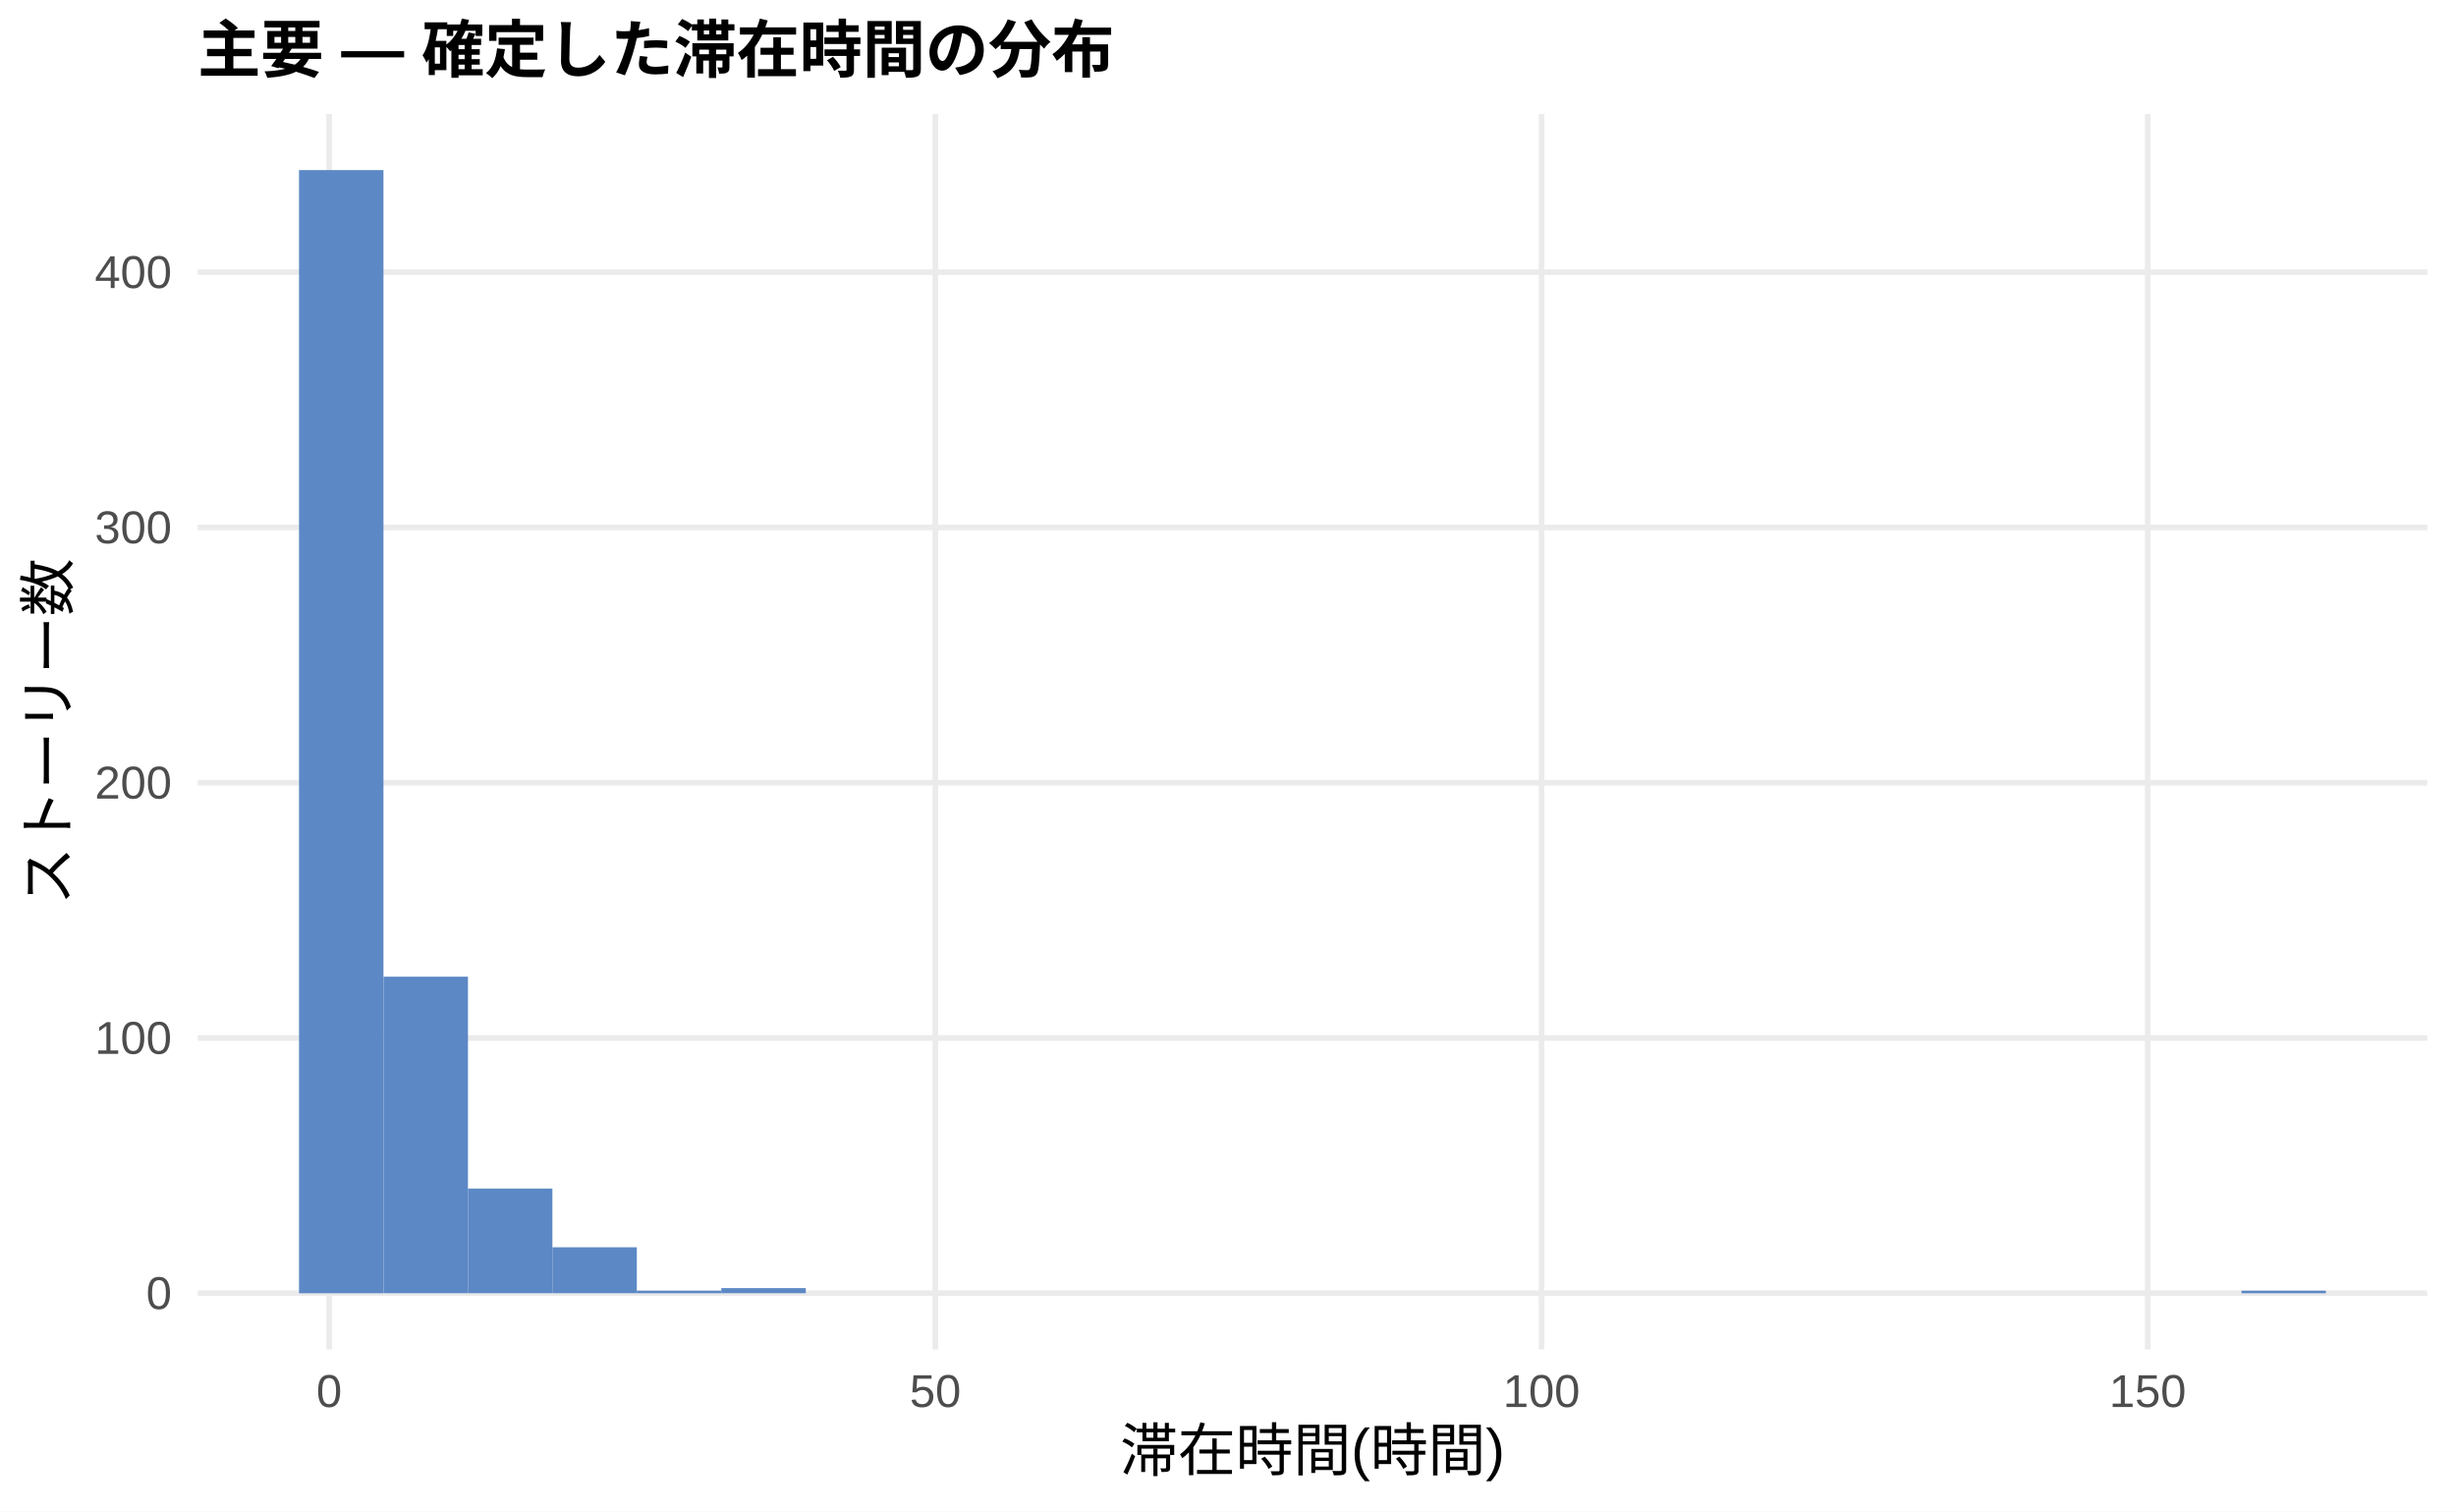
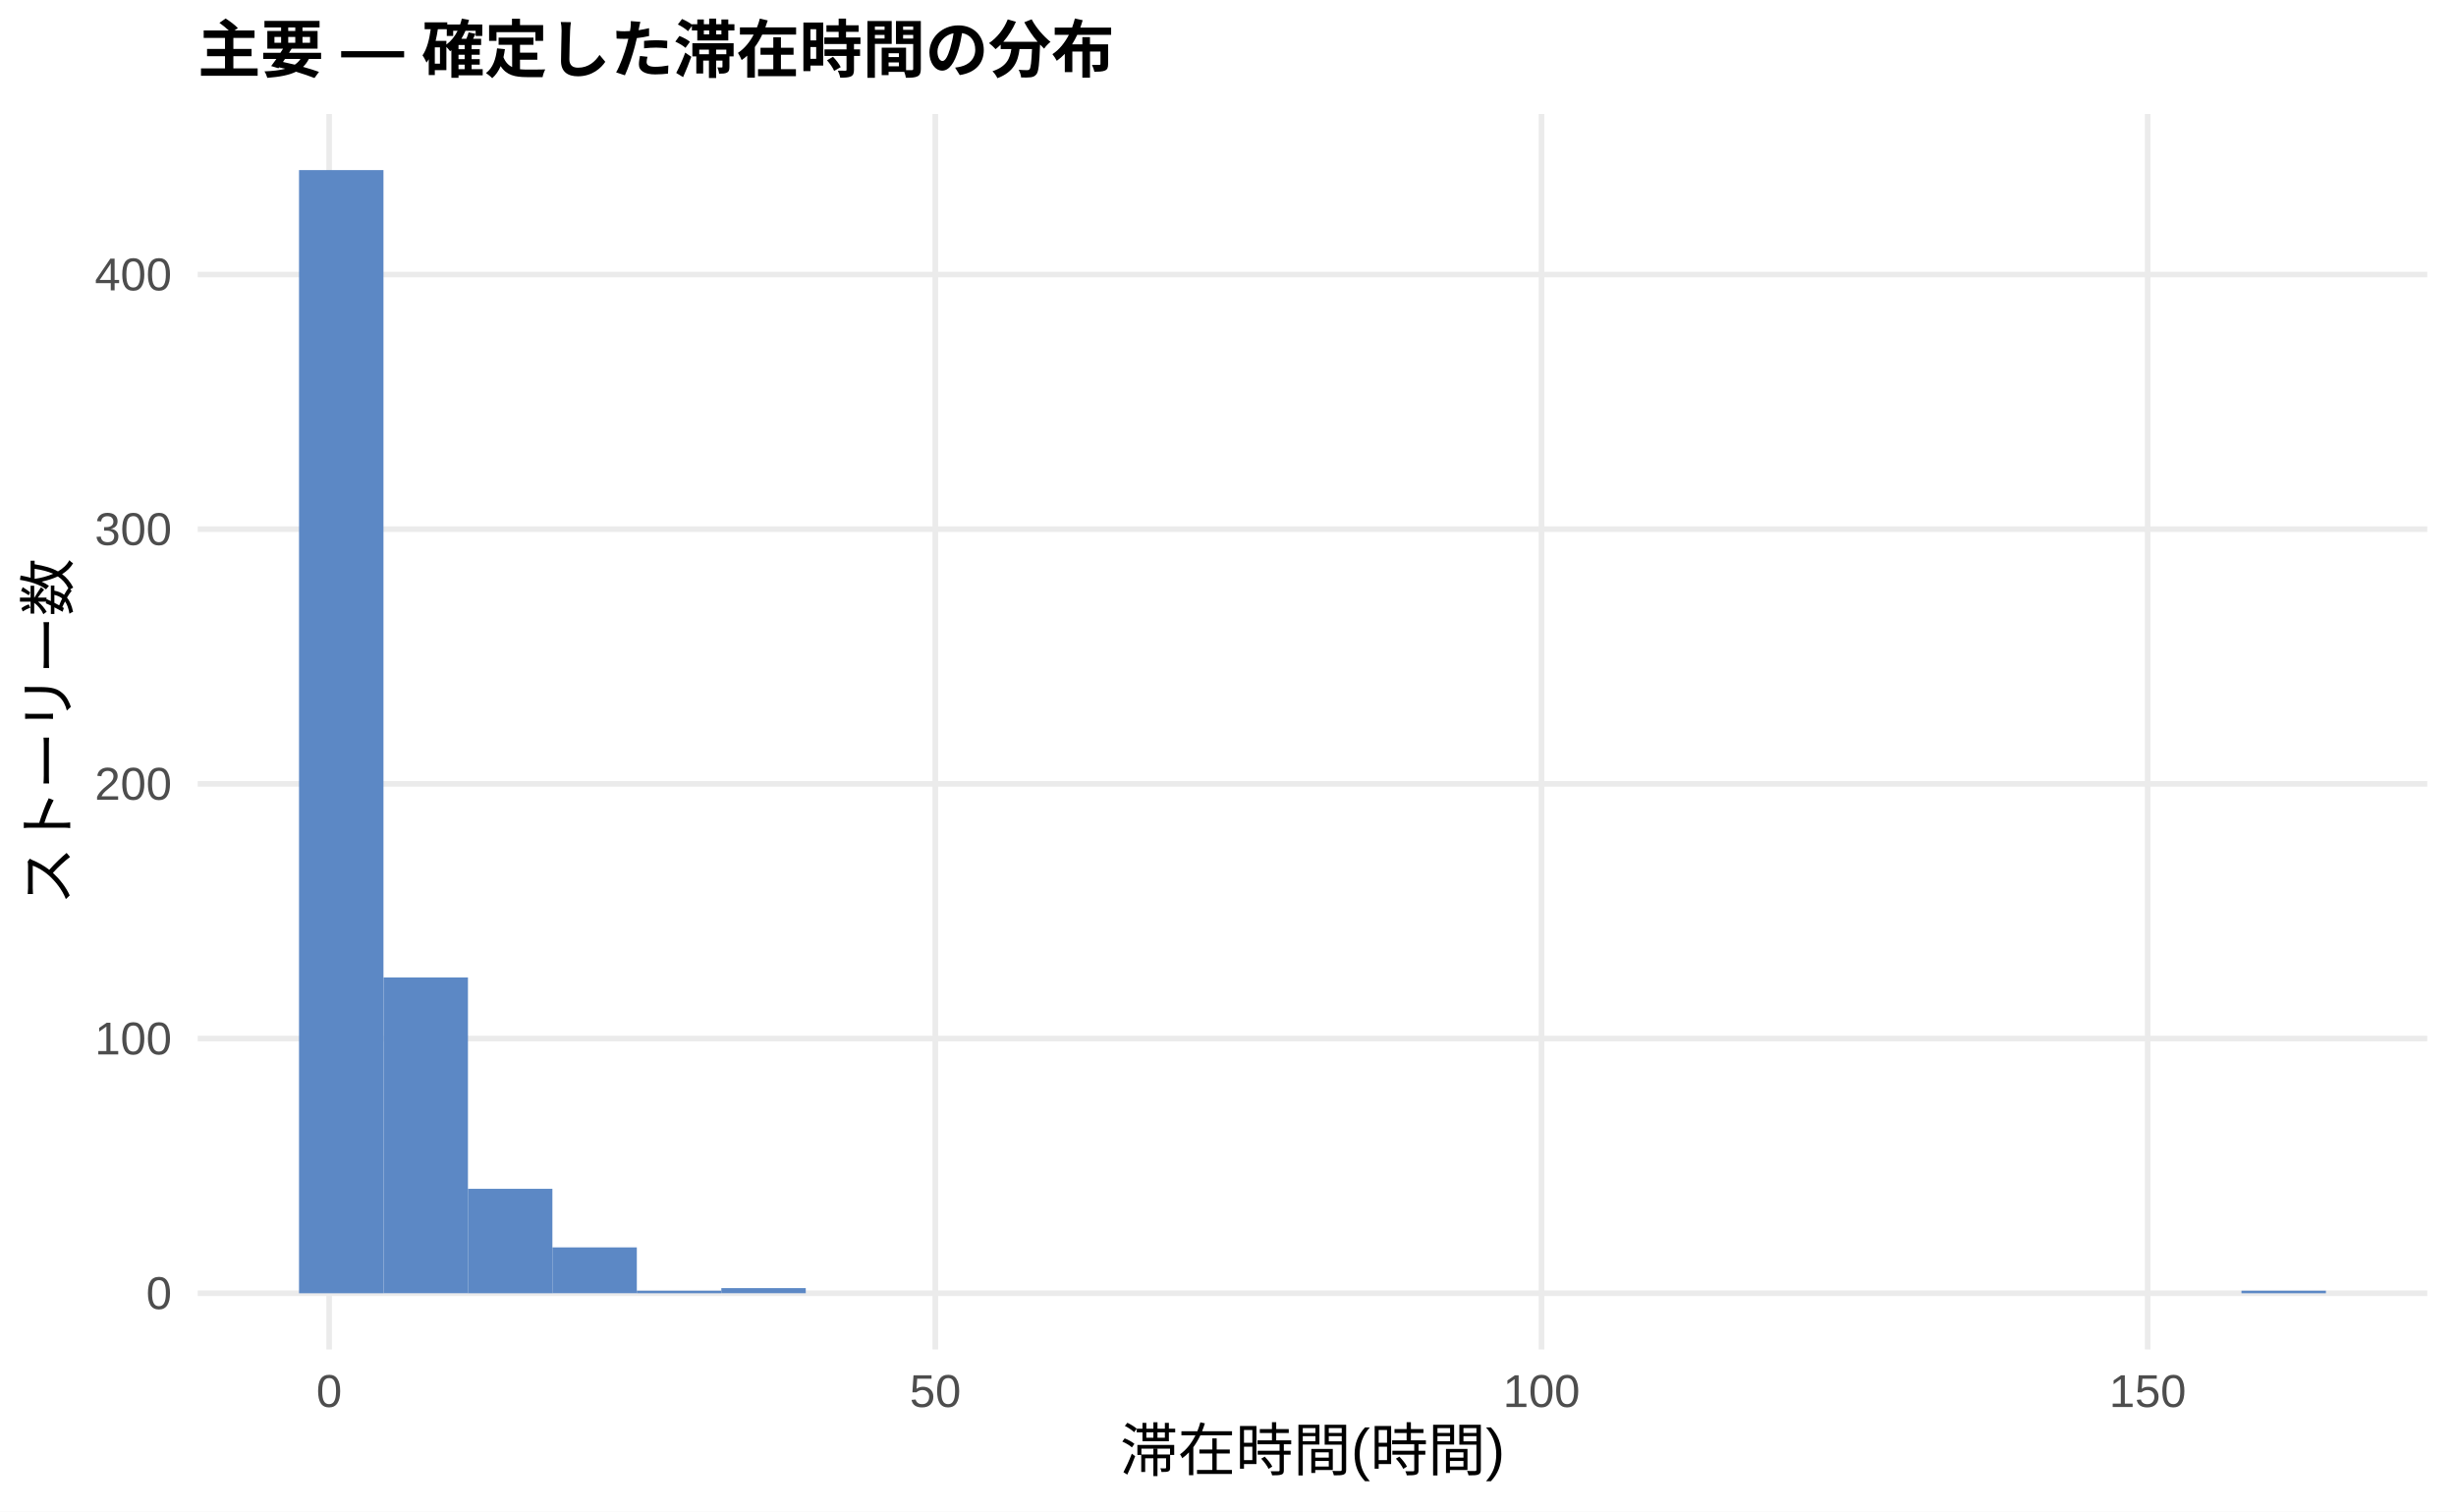
<svg xmlns="http://www.w3.org/2000/svg" width="468.00pt" height="288.00pt" viewBox="0 0 468.00 288.00">
  <g class="svglite">
    <defs>
      <style type="text/css">
    .svglite line, .svglite polyline, .svglite polygon, .svglite path, .svglite rect, .svglite circle {
      fill: none;
      stroke: #000000;
      stroke-linecap: round;
      stroke-linejoin: round;
      stroke-miterlimit: 10.00;
    }
    .svglite text {
      white-space: pre;
    }
    .svglite g.glyphgroup path {
      fill: inherit;
      stroke: none;
    }
  </style>
    </defs>
    <rect width="100%" height="100%" style="stroke: none; fill: #FFFFFF;" />
    <defs>
      <clipPath id="cpMC4wMHw0NjguMDB8MC4wMHwyODguMDA=">
        <rect x="0.00" y="0.00" width="468.00" height="288.00" />
      </clipPath>
    </defs>
    <g clip-path="url(#cpMC4wMHw0NjguMDB8MC4wMHwyODguMDA=)">
      <rect x="0.00" y="0.00" width="468.00" height="288.00" style="stroke-width: 1.07; stroke: none; fill: #FFFFFF;" />
    </g>
    <defs>
      <clipPath id="cpMzcuNjd8NDYyLjUyfDIxLjcxfDI1Ny4xMg==">
        <rect x="37.67" y="21.71" width="424.85" height="235.41" />
      </clipPath>
    </defs>
    <g clip-path="url(#cpMzcuNjd8NDYyLjUyfDIxLjcxfDI1Ny4xMg==)">
      <polyline points="37.67,246.42 462.52,246.42 " style="stroke-width: 1.07; stroke: #EBEBEB; stroke-linecap: butt;" />
-       <polyline points="37.67,197.78 462.52,197.78 " style="stroke-width: 1.07; stroke: #EBEBEB; stroke-linecap: butt;" />
-       <polyline points="37.67,149.14 462.52,149.14 " style="stroke-width: 1.07; stroke: #EBEBEB; stroke-linecap: butt;" />
-       <polyline points="37.67,100.50 462.52,100.50 " style="stroke-width: 1.07; stroke: #EBEBEB; stroke-linecap: butt;" />
-       <polyline points="37.67,51.86 462.52,51.86 " style="stroke-width: 1.07; stroke: #EBEBEB; stroke-linecap: butt;" />
+       <polyline points="37.67,197.89 462.52,197.89 " style="stroke-width: 1.07; stroke: #EBEBEB; stroke-linecap: butt;" />
+       <polyline points="37.67,149.36 462.52,149.36 " style="stroke-width: 1.07; stroke: #EBEBEB; stroke-linecap: butt;" />
+       <polyline points="37.67,100.83 462.52,100.83 " style="stroke-width: 1.07; stroke: #EBEBEB; stroke-linecap: butt;" />
+       <polyline points="37.67,52.31 462.52,52.31 " style="stroke-width: 1.07; stroke: #EBEBEB; stroke-linecap: butt;" />
      <polyline points="62.72,257.12 62.72,21.71 " style="stroke-width: 1.07; stroke: #EBEBEB; stroke-linecap: butt;" />
      <polyline points="178.23,257.12 178.23,21.71 " style="stroke-width: 1.07; stroke: #EBEBEB; stroke-linecap: butt;" />
      <polyline points="293.74,257.12 293.74,21.71 " style="stroke-width: 1.07; stroke: #EBEBEB; stroke-linecap: butt;" />
      <polyline points="409.25,257.12 409.25,21.71 " style="stroke-width: 1.07; stroke: #EBEBEB; stroke-linecap: butt;" />
      <rect x="56.98" y="32.41" width="16.09" height="214.01" style="stroke-width: 1.07; stroke: none; stroke-linecap: butt; stroke-linejoin: miter; fill: #5C88C5;" />
-       <rect x="73.08" y="186.10" width="16.09" height="60.31" style="stroke-width: 1.07; stroke: none; stroke-linecap: butt; stroke-linejoin: miter; fill: #5C88C5;" />
-       <rect x="89.17" y="226.47" width="16.09" height="19.94" style="stroke-width: 1.07; stroke: none; stroke-linecap: butt; stroke-linejoin: miter; fill: #5C88C5;" />
-       <rect x="105.26" y="237.66" width="16.09" height="8.75" style="stroke-width: 1.07; stroke: none; stroke-linecap: butt; stroke-linejoin: miter; fill: #5C88C5;" />
+       <rect x="73.08" y="186.24" width="16.09" height="60.17" style="stroke-width: 1.07; stroke: none; stroke-linecap: butt; stroke-linejoin: miter; fill: #5C88C5;" />
+       <rect x="89.17" y="226.52" width="16.09" height="19.90" style="stroke-width: 1.07; stroke: none; stroke-linecap: butt; stroke-linejoin: miter; fill: #5C88C5;" />
+       <rect x="105.26" y="237.68" width="16.09" height="8.73" style="stroke-width: 1.07; stroke: none; stroke-linecap: butt; stroke-linejoin: miter; fill: #5C88C5;" />
      <rect x="121.35" y="245.93" width="16.09" height="0.49" style="stroke-width: 1.07; stroke: none; stroke-linecap: butt; stroke-linejoin: miter; fill: #5C88C5;" />
      <rect x="137.45" y="245.44" width="16.09" height="0.97" style="stroke-width: 1.07; stroke: none; stroke-linecap: butt; stroke-linejoin: miter; fill: #5C88C5;" />
      <rect x="153.54" y="246.42" width="16.09" height="0.00" style="stroke-width: 1.07; stroke: none; stroke-linecap: butt; stroke-linejoin: miter; fill: #5C88C5;" />
      <rect x="169.63" y="246.42" width="16.09" height="0.00" style="stroke-width: 1.07; stroke: none; stroke-linecap: butt; stroke-linejoin: miter; fill: #5C88C5;" />
      <rect x="185.73" y="246.42" width="16.09" height="0.00" style="stroke-width: 1.07; stroke: none; stroke-linecap: butt; stroke-linejoin: miter; fill: #5C88C5;" />
      <rect x="201.82" y="246.42" width="16.09" height="0.00" style="stroke-width: 1.07; stroke: none; stroke-linecap: butt; stroke-linejoin: miter; fill: #5C88C5;" />
      <rect x="217.91" y="246.42" width="16.09" height="0.00" style="stroke-width: 1.07; stroke: none; stroke-linecap: butt; stroke-linejoin: miter; fill: #5C88C5;" />
      <rect x="234.00" y="246.42" width="16.09" height="0.00" style="stroke-width: 1.07; stroke: none; stroke-linecap: butt; stroke-linejoin: miter; fill: #5C88C5;" />
      <rect x="250.10" y="246.42" width="16.09" height="0.00" style="stroke-width: 1.07; stroke: none; stroke-linecap: butt; stroke-linejoin: miter; fill: #5C88C5;" />
      <rect x="266.19" y="246.42" width="16.09" height="0.00" style="stroke-width: 1.07; stroke: none; stroke-linecap: butt; stroke-linejoin: miter; fill: #5C88C5;" />
      <rect x="282.28" y="246.42" width="16.09" height="0.00" style="stroke-width: 1.07; stroke: none; stroke-linecap: butt; stroke-linejoin: miter; fill: #5C88C5;" />
      <rect x="298.37" y="246.42" width="16.09" height="0.00" style="stroke-width: 1.07; stroke: none; stroke-linecap: butt; stroke-linejoin: miter; fill: #5C88C5;" />
      <rect x="314.47" y="246.42" width="16.09" height="0.00" style="stroke-width: 1.07; stroke: none; stroke-linecap: butt; stroke-linejoin: miter; fill: #5C88C5;" />
      <rect x="330.56" y="246.42" width="16.09" height="0.00" style="stroke-width: 1.07; stroke: none; stroke-linecap: butt; stroke-linejoin: miter; fill: #5C88C5;" />
      <rect x="346.65" y="246.42" width="16.09" height="0.00" style="stroke-width: 1.07; stroke: none; stroke-linecap: butt; stroke-linejoin: miter; fill: #5C88C5;" />
      <rect x="362.75" y="246.42" width="16.09" height="0.00" style="stroke-width: 1.07; stroke: none; stroke-linecap: butt; stroke-linejoin: miter; fill: #5C88C5;" />
      <rect x="378.84" y="246.42" width="16.09" height="0.00" style="stroke-width: 1.07; stroke: none; stroke-linecap: butt; stroke-linejoin: miter; fill: #5C88C5;" />
      <rect x="394.93" y="246.42" width="16.09" height="0.00" style="stroke-width: 1.07; stroke: none; stroke-linecap: butt; stroke-linejoin: miter; fill: #5C88C5;" />
      <rect x="411.02" y="246.42" width="16.09" height="0.00" style="stroke-width: 1.07; stroke: none; stroke-linecap: butt; stroke-linejoin: miter; fill: #5C88C5;" />
      <rect x="427.12" y="245.93" width="16.09" height="0.49" style="stroke-width: 1.07; stroke: none; stroke-linecap: butt; stroke-linejoin: miter; fill: #5C88C5;" />
    </g>
    <g clip-path="url(#cpMC4wMHw0NjguMDB8MC4wMHwyODguMDA=)">
      <text x="32.74" y="249.44" text-anchor="end" style="font-size: 8.80px;fill: #4D4D4D; font-family: &quot;Liberation Sans&quot;;" textLength="4.89px" lengthAdjust="spacingAndGlyphs">0</text>
-       <text x="32.74" y="200.81" text-anchor="end" style="font-size: 8.80px;fill: #4D4D4D; font-family: &quot;Liberation Sans&quot;;" textLength="14.67px" lengthAdjust="spacingAndGlyphs">100</text>
-       <text x="32.74" y="152.17" text-anchor="end" style="font-size: 8.80px;fill: #4D4D4D; font-family: &quot;Liberation Sans&quot;;" textLength="14.67px" lengthAdjust="spacingAndGlyphs">200</text>
-       <text x="32.74" y="103.53" text-anchor="end" style="font-size: 8.80px;fill: #4D4D4D; font-family: &quot;Liberation Sans&quot;;" textLength="14.67px" lengthAdjust="spacingAndGlyphs">300</text>
-       <text x="32.74" y="54.89" text-anchor="end" style="font-size: 8.80px;fill: #4D4D4D; font-family: &quot;Liberation Sans&quot;;" textLength="14.67px" lengthAdjust="spacingAndGlyphs">400</text>
+       <text x="32.74" y="200.92" text-anchor="end" style="font-size: 8.80px;fill: #4D4D4D; font-family: &quot;Liberation Sans&quot;;" textLength="14.67px" lengthAdjust="spacingAndGlyphs">100</text>
+       <text x="32.74" y="152.39" text-anchor="end" style="font-size: 8.80px;fill: #4D4D4D; font-family: &quot;Liberation Sans&quot;;" textLength="14.67px" lengthAdjust="spacingAndGlyphs">200</text>
+       <text x="32.74" y="103.86" text-anchor="end" style="font-size: 8.80px;fill: #4D4D4D; font-family: &quot;Liberation Sans&quot;;" textLength="14.67px" lengthAdjust="spacingAndGlyphs">300</text>
+       <text x="32.74" y="55.33" text-anchor="end" style="font-size: 8.80px;fill: #4D4D4D; font-family: &quot;Liberation Sans&quot;;" textLength="14.67px" lengthAdjust="spacingAndGlyphs">400</text>
      <text x="62.72" y="268.10" text-anchor="middle" style="font-size: 8.80px;fill: #4D4D4D; font-family: &quot;Liberation Sans&quot;;" textLength="4.89px" lengthAdjust="spacingAndGlyphs">0</text>
      <text x="178.23" y="268.10" text-anchor="middle" style="font-size: 8.80px;fill: #4D4D4D; font-family: &quot;Liberation Sans&quot;;" textLength="9.78px" lengthAdjust="spacingAndGlyphs">50</text>
      <text x="293.74" y="268.10" text-anchor="middle" style="font-size: 8.80px;fill: #4D4D4D; font-family: &quot;Liberation Sans&quot;;" textLength="14.67px" lengthAdjust="spacingAndGlyphs">100</text>
      <text x="409.25" y="268.10" text-anchor="middle" style="font-size: 8.80px;fill: #4D4D4D; font-family: &quot;Liberation Sans&quot;;" textLength="14.67px" lengthAdjust="spacingAndGlyphs">150</text>
      <text x="250.10" y="280.24" text-anchor="middle" style="font-size: 11.00px; font-family: &quot;Liberation Sans&quot;;" textLength="73.31px" lengthAdjust="spacingAndGlyphs">滞在時間(時間)</text>
      <text transform="translate(13.05,139.41) rotate(-90)" text-anchor="middle" style="font-size: 11.00px; font-family: &quot;Liberation Sans&quot;;" textLength="66.00px" lengthAdjust="spacingAndGlyphs">ストーリー数</text>
      <text x="37.67" y="13.74" style="font-size: 12.00px; font-weight: bold; font-family: &quot;Liberation Sans&quot;;" textLength="174.66px" lengthAdjust="spacingAndGlyphs">主要 — 確定した滞在時間の分布</text>
    </g>
  </g>
</svg>
